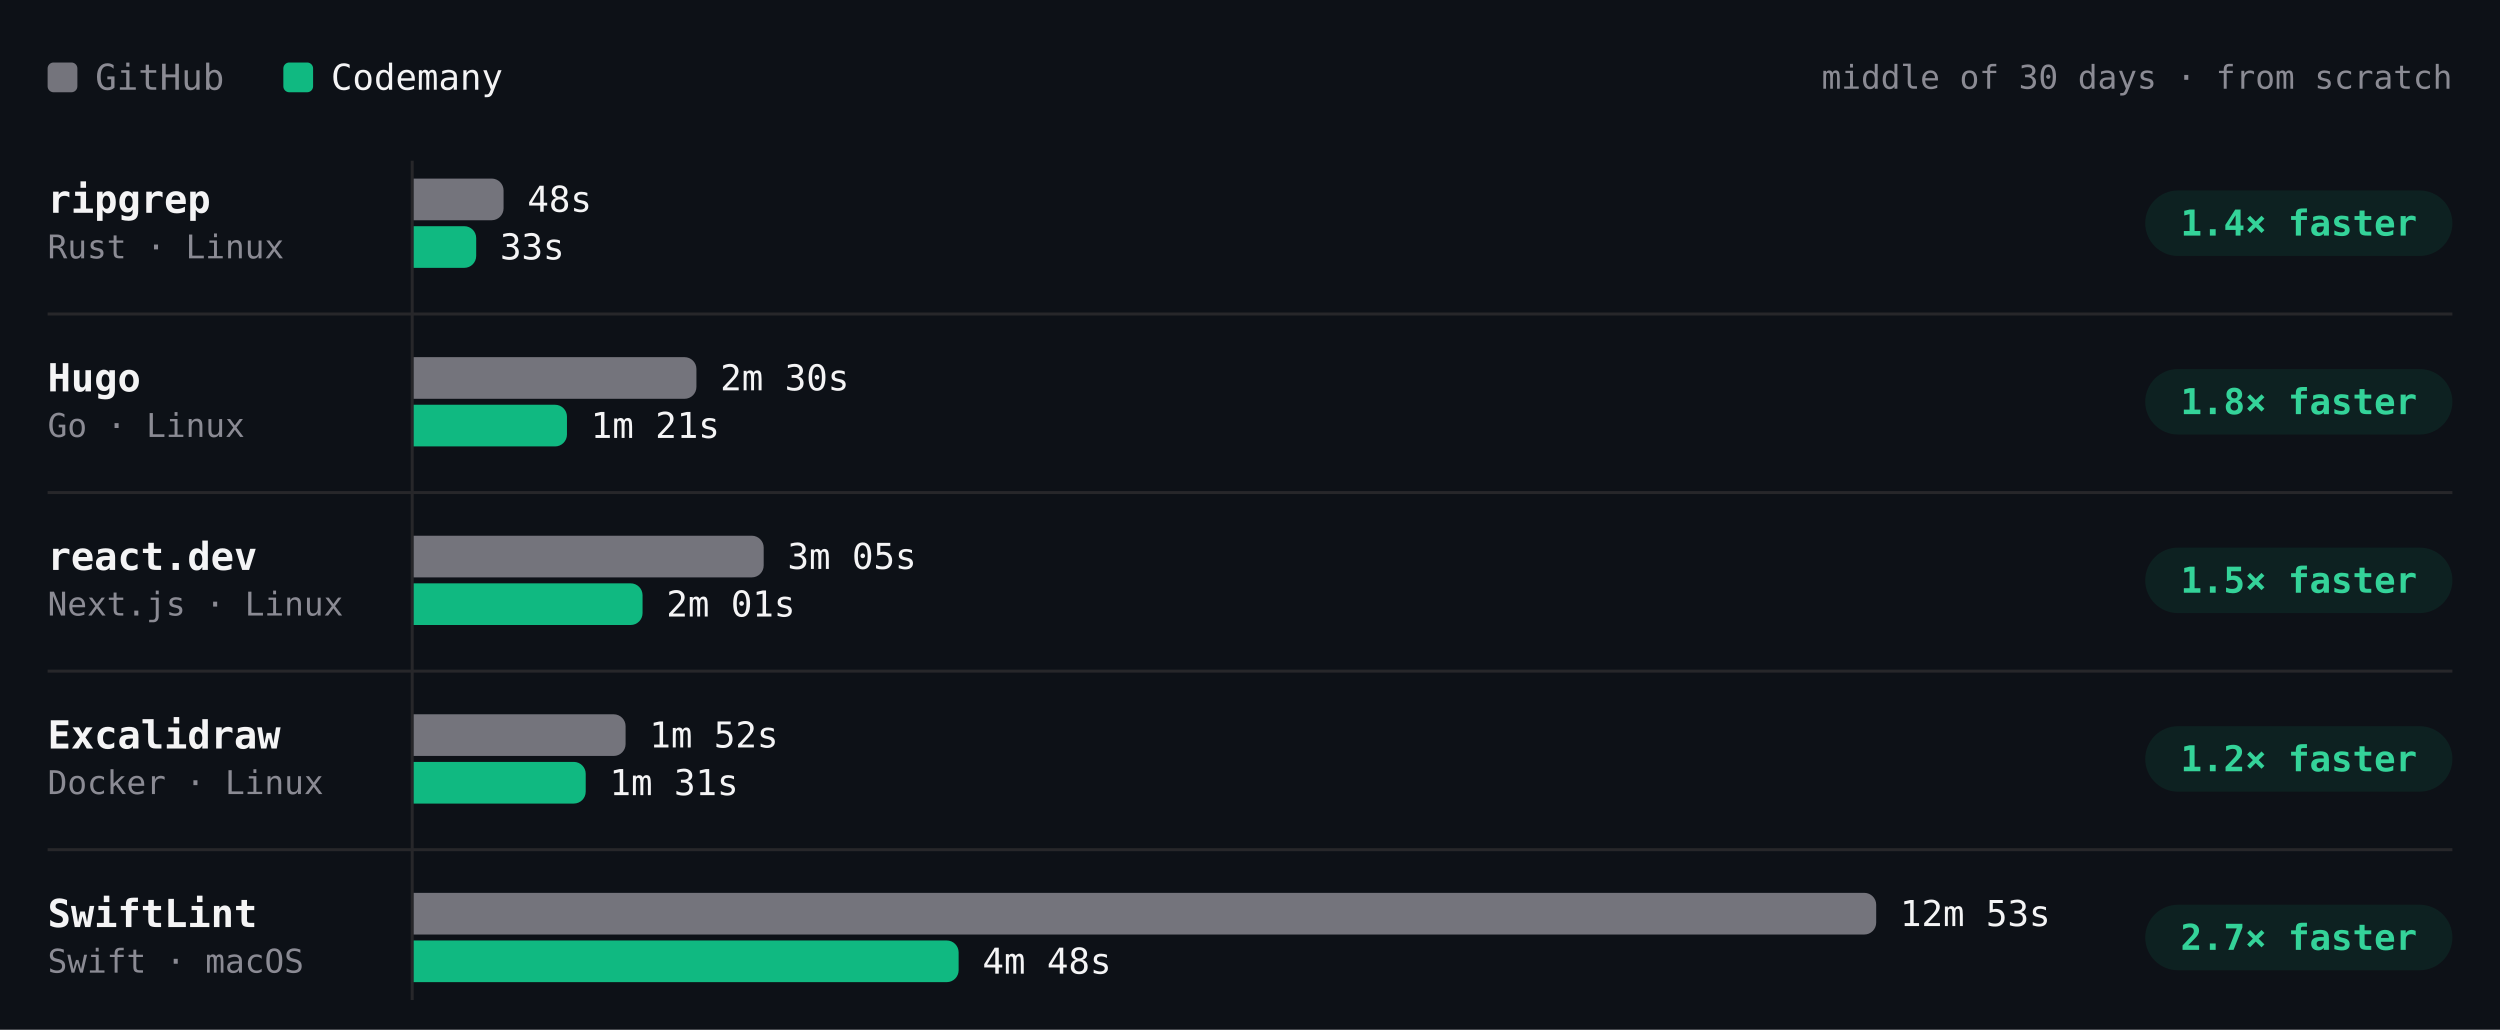
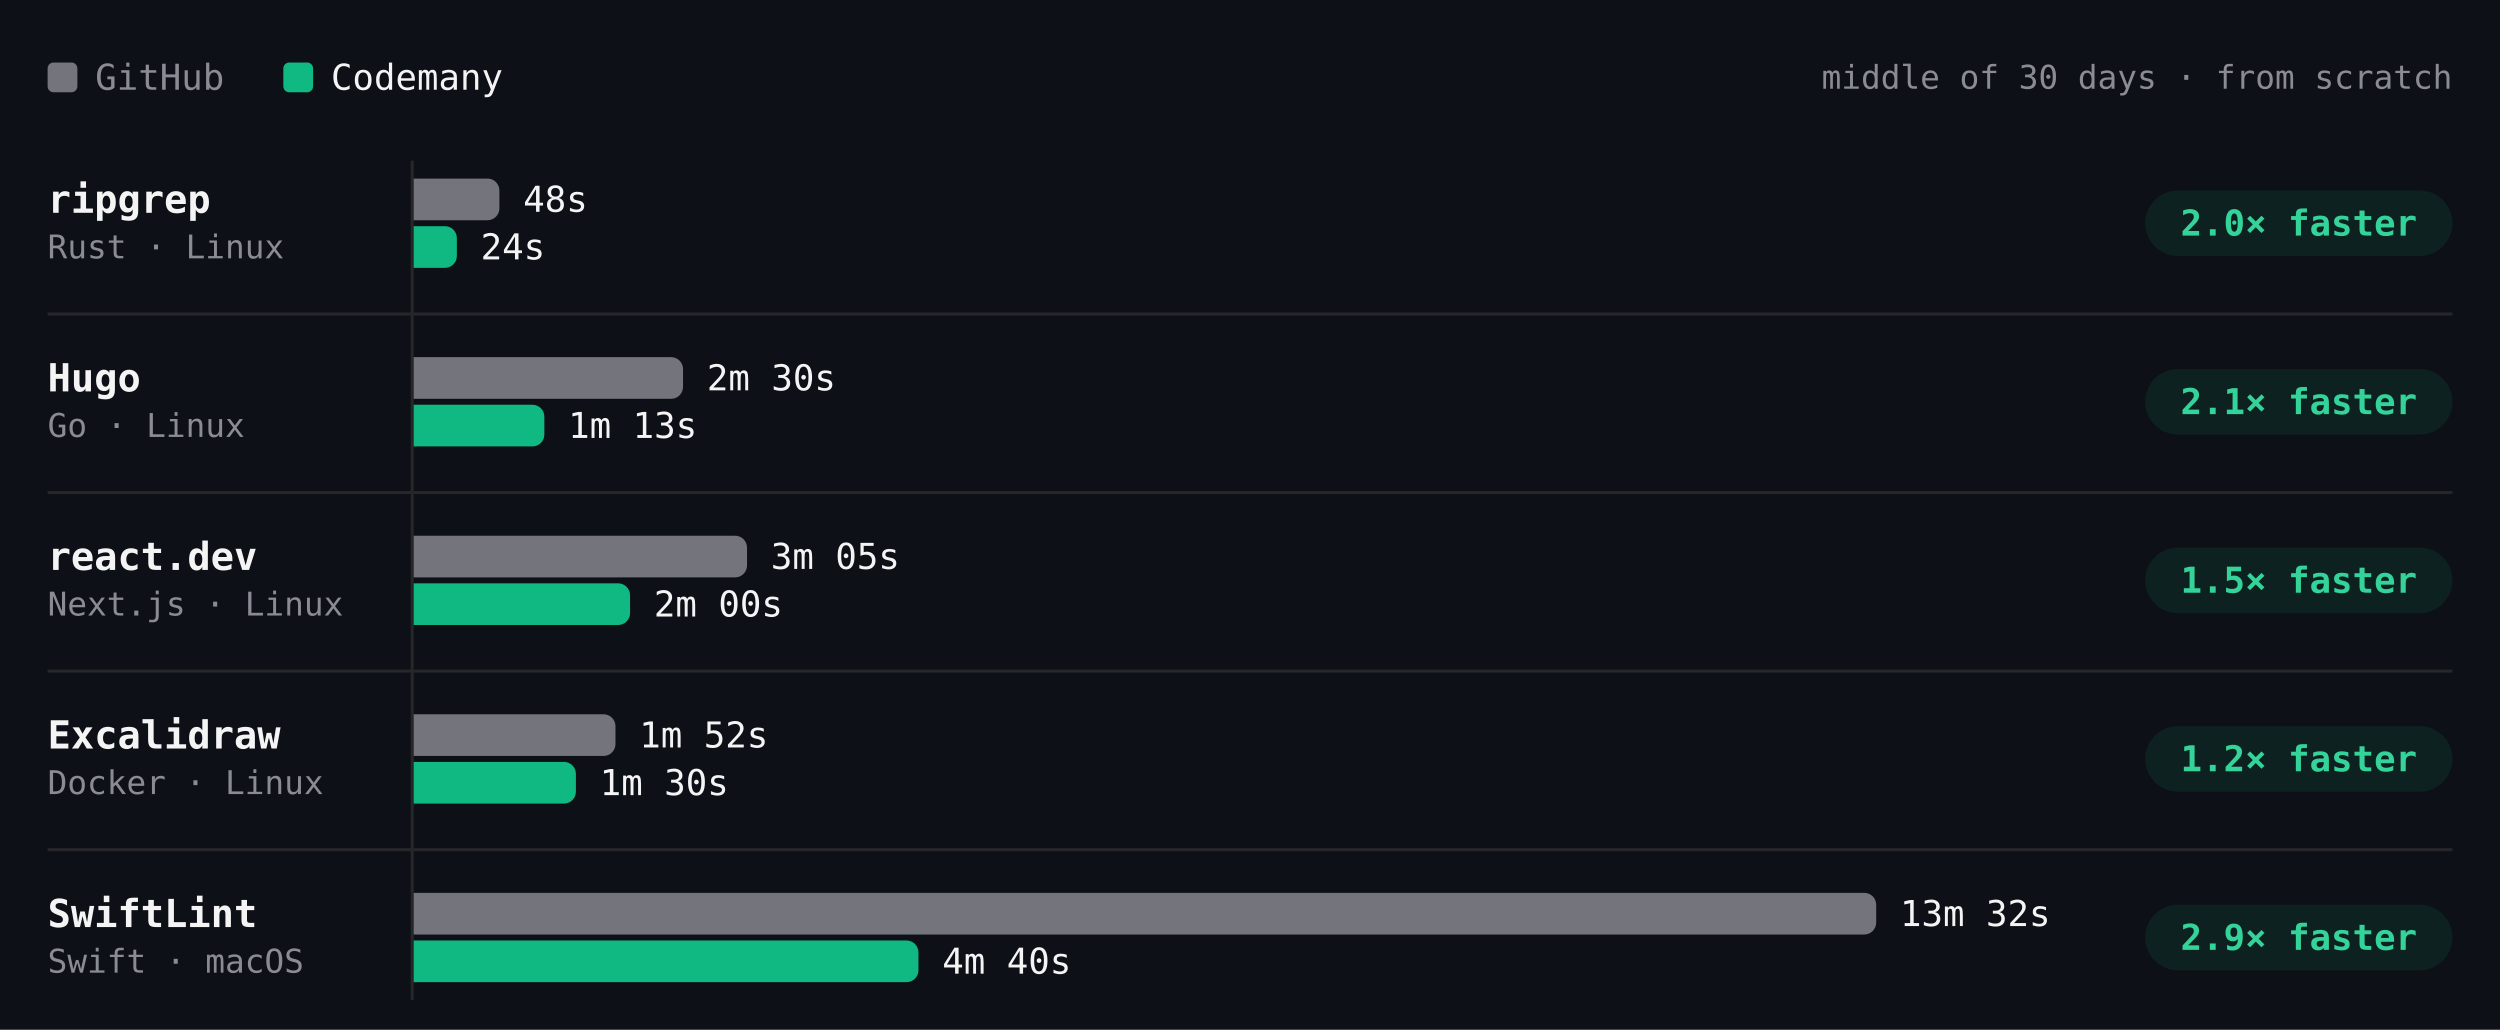
- <svg xmlns="http://www.w3.org/2000/svg" viewBox="0 0 840 346" width="840" height="346" role="img" aria-label="Build time per project, middle of 30 days · from scratch. ripgrep: GitHub 48s, Codemany 33s, 1.4× faster; Hugo: GitHub 2m 30s, Codemany 1m 21s, 1.8× faster; react.dev: GitHub 3m 05s, Codemany 2m 01s, 1.5× faster; Excalidraw: GitHub 1m 52s, Codemany 1m 31s, 1.2× faster; SwiftLint: GitHub 12m 53s, Codemany 4m 48s, 2.7× faster." font-family="'JetBrains Mono', ui-monospace, SFMono-Regular, Menlo, monospace" style="max-width:100%;height:auto;font-variant-numeric:tabular-nums">
+ <svg xmlns="http://www.w3.org/2000/svg" viewBox="0 0 840 346" width="840" height="346" role="img" aria-label="Build time per project, middle of 30 days · from scratch. ripgrep: GitHub 48s, Codemany 24s, 2.0× faster; Hugo: GitHub 2m 30s, Codemany 1m 13s, 2.1× faster; react.dev: GitHub 3m 05s, Codemany 2m 00s, 1.5× faster; Excalidraw: GitHub 1m 52s, Codemany 1m 30s, 1.2× faster; SwiftLint: GitHub 13m 32s, Codemany 4m 40s, 2.9× faster." font-family="'JetBrains Mono', ui-monospace, SFMono-Regular, Menlo, monospace" style="max-width:100%;height:auto;font-variant-numeric:tabular-nums">
  <rect width="840" height="346" fill="#0d1117" />
  <rect x="16" y="21" width="10" height="10" rx="2" fill="#74747c" />
  <text x="32" y="26" font-size="12" fill="#8b8b94" dominant-baseline="central">GitHub</text>
  <rect x="95.2" y="21" width="10" height="10" rx="2" fill="#10b981" />
  <text x="111.2" y="26" font-size="12" fill="#f4f4f5" dominant-baseline="central">Codemany</text>
  <text x="824" y="26" font-size="11" fill="#8b8b94" text-anchor="end" dominant-baseline="central">middle of 30 days · from scratch</text>
  <path d="M138.5 54L138.5 336" stroke="#27272a" stroke-width="1" fill="none" />
  <text x="16" y="67" font-size="13" fill="#f4f4f5" font-weight="600" dominant-baseline="central">ripgrep</text>
  <text x="16" y="83" font-size="11" fill="#8b8b94" dominant-baseline="central">Rust · Linux</text>
  <g class="bench-mark" data-tip="ripgrep · GitHub · 48s · middle of 2 nights" data-href="https://github.com/codemanyhq/bench-private/actions/runs/41359852763/job/125007759956" style="cursor:pointer">
    <rect x="139" y="59" width="549.8" height="16" fill="#0d1117" fill-opacity="0" />
-     <path d="M139 60h26.2a4 4 0 0 1 4 4v6a4 4 0 0 1 -4 4h-26.2z" fill="#74747c" />
-     <text x="177.2" y="67" font-size="12" fill="#f4f4f5" dominant-baseline="central">48s</text>
+     <path d="M139 60h24.8a4 4 0 0 1 4 4v6a4 4 0 0 1 -4 4h-24.8z" fill="#74747c" />
+     <text x="175.8" y="67" font-size="12" fill="#f4f4f5" dominant-baseline="central">48s</text>
  </g>
-   <g class="bench-mark" data-tip="ripgrep · Codemany · 33s · middle of 5 nights" data-href="https://github.com/codemanyhq/bench/actions/runs/41434992024/job/125254924147" style="cursor:pointer">
+   <g class="bench-mark" data-tip="ripgrep · Codemany · 24s · middle of 6 nights" data-href="https://github.com/codemanyhq/bench/actions/runs/41453170834/job/125303290269" style="cursor:pointer">
    <rect x="139" y="75" width="549.8" height="16" fill="#0d1117" fill-opacity="0" />
-     <path d="M139 76h17a4 4 0 0 1 4 4v6a4 4 0 0 1 -4 4h-17z" fill="#10b981" />
-     <text x="168" y="83" font-size="12" fill="#f4f4f5" dominant-baseline="central">33s</text>
+     <path d="M139 76h10.5a4 4 0 0 1 4 4v6a4 4 0 0 1 -4 4h-10.5z" fill="#10b981" />
+     <text x="161.5" y="83" font-size="12" fill="#f4f4f5" dominant-baseline="central">24s</text>
  </g>
  <rect x="720.8" y="64" width="103.2" height="22" rx="11" fill="rgba(16,185,129,0.10)" />
-   <text x="772.4" y="75" font-size="12" fill="#34d399" font-weight="600" text-anchor="middle" dominant-baseline="central">1.4× faster</text>
+   <text x="772.4" y="75" font-size="12" fill="#34d399" font-weight="600" text-anchor="middle" dominant-baseline="central">2.0× faster</text>
  <text x="16" y="127" font-size="13" fill="#f4f4f5" font-weight="600" dominant-baseline="central">Hugo</text>
  <text x="16" y="143" font-size="11" fill="#8b8b94" dominant-baseline="central">Go · Linux</text>
  <g class="bench-mark" data-tip="Hugo · GitHub · 2m 30s · middle of 2 nights" data-href="https://github.com/codemanyhq/bench-private/actions/runs/41359852763/job/125007759928" style="cursor:pointer">
    <rect x="139" y="119" width="549.8" height="16" fill="#0d1117" fill-opacity="0" />
-     <path d="M139 120h91a4 4 0 0 1 4 4v6a4 4 0 0 1 -4 4h-91z" fill="#74747c" />
-     <text x="242" y="127" font-size="12" fill="#f4f4f5" dominant-baseline="central">2m 30s</text>
+     <path d="M139 120h86.5a4 4 0 0 1 4 4v6a4 4 0 0 1 -4 4h-86.5z" fill="#74747c" />
+     <text x="237.5" y="127" font-size="12" fill="#f4f4f5" dominant-baseline="central">2m 30s</text>
  </g>
-   <g class="bench-mark" data-tip="Hugo · Codemany · 1m 21s · middle of 5 nights" data-href="https://github.com/codemanyhq/bench/actions/runs/41434992024/job/125254924247" style="cursor:pointer">
+   <g class="bench-mark" data-tip="Hugo · Codemany · 1m 13s · middle of 6 nights" data-href="https://github.com/codemanyhq/bench/actions/runs/41453170834/job/125303290382" style="cursor:pointer">
    <rect x="139" y="135" width="549.8" height="16" fill="#0d1117" fill-opacity="0" />
-     <path d="M139 136h47.5a4 4 0 0 1 4 4v6a4 4 0 0 1 -4 4h-47.5z" fill="#10b981" />
-     <text x="198.5" y="143" font-size="12" fill="#f4f4f5" dominant-baseline="central">1m 21s</text>
+     <path d="M139 136h39.9a4 4 0 0 1 4 4v6a4 4 0 0 1 -4 4h-39.9z" fill="#10b981" />
+     <text x="190.9" y="143" font-size="12" fill="#f4f4f5" dominant-baseline="central">1m 13s</text>
  </g>
  <rect x="720.8" y="124" width="103.2" height="22" rx="11" fill="rgba(16,185,129,0.10)" />
-   <text x="772.4" y="135" font-size="12" fill="#34d399" font-weight="600" text-anchor="middle" dominant-baseline="central">1.8× faster</text>
+   <text x="772.4" y="135" font-size="12" fill="#34d399" font-weight="600" text-anchor="middle" dominant-baseline="central">2.1× faster</text>
  <path d="M16 105.5L824 105.5" stroke="#27272a" stroke-width="1" fill="none" />
  <text x="16" y="187" font-size="13" fill="#f4f4f5" font-weight="600" dominant-baseline="central">react.dev</text>
  <text x="16" y="203" font-size="11" fill="#8b8b94" dominant-baseline="central">Next.js · Linux</text>
  <g class="bench-mark" data-tip="react.dev · GitHub · 3m 05s · middle of 2 nights" data-href="https://github.com/codemanyhq/bench-private/actions/runs/41359852763/job/125007760013" style="cursor:pointer">
    <rect x="139" y="179" width="549.8" height="16" fill="#0d1117" fill-opacity="0" />
-     <path d="M139 180h113.6a4 4 0 0 1 4 4v6a4 4 0 0 1 -4 4h-113.6z" fill="#74747c" />
-     <text x="264.6" y="187" font-size="12" fill="#f4f4f5" dominant-baseline="central">3m 05s</text>
+     <path d="M139 180h108a4 4 0 0 1 4 4v6a4 4 0 0 1 -4 4h-108z" fill="#74747c" />
+     <text x="259" y="187" font-size="12" fill="#f4f4f5" dominant-baseline="central">3m 05s</text>
  </g>
-   <g class="bench-mark" data-tip="react.dev · Codemany · 2m 01s · middle of 5 nights" data-href="https://github.com/codemanyhq/bench/actions/runs/41434992024/job/125254924176" style="cursor:pointer">
+   <g class="bench-mark" data-tip="react.dev · Codemany · 2m 00s · middle of 6 nights" data-href="https://github.com/codemanyhq/bench/actions/runs/41453170834/job/125303290333" style="cursor:pointer">
    <rect x="139" y="195" width="549.8" height="16" fill="#0d1117" fill-opacity="0" />
-     <path d="M139 196h72.9a4 4 0 0 1 4 4v6a4 4 0 0 1 -4 4h-72.9z" fill="#10b981" />
-     <text x="223.9" y="203" font-size="12" fill="#f4f4f5" dominant-baseline="central">2m 01s</text>
+     <path d="M139 196h68.7a4 4 0 0 1 4 4v6a4 4 0 0 1 -4 4h-68.7z" fill="#10b981" />
+     <text x="219.7" y="203" font-size="12" fill="#f4f4f5" dominant-baseline="central">2m 00s</text>
  </g>
  <rect x="720.8" y="184" width="103.2" height="22" rx="11" fill="rgba(16,185,129,0.10)" />
  <text x="772.4" y="195" font-size="12" fill="#34d399" font-weight="600" text-anchor="middle" dominant-baseline="central">1.5× faster</text>
  <path d="M16 165.5L824 165.5" stroke="#27272a" stroke-width="1" fill="none" />
  <text x="16" y="247" font-size="13" fill="#f4f4f5" font-weight="600" dominant-baseline="central">Excalidraw</text>
  <text x="16" y="263" font-size="11" fill="#8b8b94" dominant-baseline="central">Docker · Linux</text>
  <g class="bench-mark" data-tip="Excalidraw · GitHub · 1m 52s · middle of 2 nights" data-href="https://github.com/codemanyhq/bench-private/actions/runs/41359852763/job/125007760205" style="cursor:pointer">
    <rect x="139" y="239" width="549.8" height="16" fill="#0d1117" fill-opacity="0" />
-     <path d="M139 240h67.2a4 4 0 0 1 4 4v6a4 4 0 0 1 -4 4h-67.2z" fill="#74747c" />
-     <text x="218.2" y="247" font-size="12" fill="#f4f4f5" dominant-baseline="central">1m 52s</text>
+     <path d="M139 240h63.8a4 4 0 0 1 4 4v6a4 4 0 0 1 -4 4h-63.8z" fill="#74747c" />
+     <text x="214.8" y="247" font-size="12" fill="#f4f4f5" dominant-baseline="central">1m 52s</text>
  </g>
-   <g class="bench-mark" data-tip="Excalidraw · Codemany · 1m 31s · middle of 4 nights" data-href="https://github.com/codemanyhq/bench/actions/runs/41434992024/job/125254924266" style="cursor:pointer">
+   <g class="bench-mark" data-tip="Excalidraw · Codemany · 1m 30s · middle of 5 nights" data-href="https://github.com/codemanyhq/bench/actions/runs/41453170834/job/125303290403" style="cursor:pointer">
    <rect x="139" y="255" width="549.8" height="16" fill="#0d1117" fill-opacity="0" />
-     <path d="M139 256h53.8a4 4 0 0 1 4 4v6a4 4 0 0 1 -4 4h-53.8z" fill="#10b981" />
-     <text x="204.8" y="263" font-size="12" fill="#f4f4f5" dominant-baseline="central">1m 31s</text>
+     <path d="M139 256h50.5a4 4 0 0 1 4 4v6a4 4 0 0 1 -4 4h-50.5z" fill="#10b981" />
+     <text x="201.5" y="263" font-size="12" fill="#f4f4f5" dominant-baseline="central">1m 30s</text>
  </g>
  <rect x="720.8" y="244" width="103.2" height="22" rx="11" fill="rgba(16,185,129,0.10)" />
  <text x="772.4" y="255" font-size="12" fill="#34d399" font-weight="600" text-anchor="middle" dominant-baseline="central">1.2× faster</text>
  <path d="M16 225.5L824 225.5" stroke="#27272a" stroke-width="1" fill="none" />
  <text x="16" y="307" font-size="13" fill="#f4f4f5" font-weight="600" dominant-baseline="central">SwiftLint</text>
  <text x="16" y="323" font-size="11" fill="#8b8b94" dominant-baseline="central">Swift · macOS</text>
-   <g class="bench-mark" data-tip="SwiftLint · GitHub · 12m 53s · middle of 5 nights" data-href="https://github.com/codemanyhq/bench/actions/runs/41434992024/job/125254924410" style="cursor:pointer">
+   <g class="bench-mark" data-tip="SwiftLint · GitHub · 13m 32s · middle of 6 nights" data-href="https://github.com/codemanyhq/bench/actions/runs/41453170834/job/125303290725" style="cursor:pointer">
    <rect x="139" y="299" width="549.8" height="16" fill="#0d1117" fill-opacity="0" />
    <path d="M139 300h487.4a4 4 0 0 1 4 4v6a4 4 0 0 1 -4 4h-487.4z" fill="#74747c" />
-     <text x="638.4" y="307" font-size="12" fill="#f4f4f5" dominant-baseline="central">12m 53s</text>
+     <text x="638.4" y="307" font-size="12" fill="#f4f4f5" dominant-baseline="central">13m 32s</text>
  </g>
-   <g class="bench-mark" data-tip="SwiftLint · Codemany · 4m 48s · middle of 5 nights" data-href="https://github.com/codemanyhq/bench/actions/runs/41434992024/job/125254923685" style="cursor:pointer">
+   <g class="bench-mark" data-tip="SwiftLint · Codemany · 4m 40s · middle of 6 nights" data-href="https://github.com/codemanyhq/bench/actions/runs/41453170834/job/125303289900" style="cursor:pointer">
    <rect x="139" y="315" width="549.8" height="16" fill="#0d1117" fill-opacity="0" />
-     <path d="M139 316h179.1a4 4 0 0 1 4 4v6a4 4 0 0 1 -4 4h-179.1z" fill="#10b981" />
-     <text x="330.1" y="323" font-size="12" fill="#f4f4f5" dominant-baseline="central">4m 48s</text>
+     <path d="M139 316h165.6a4 4 0 0 1 4 4v6a4 4 0 0 1 -4 4h-165.6z" fill="#10b981" />
+     <text x="316.6" y="323" font-size="12" fill="#f4f4f5" dominant-baseline="central">4m 40s</text>
  </g>
  <rect x="720.8" y="304" width="103.2" height="22" rx="11" fill="rgba(16,185,129,0.10)" />
-   <text x="772.4" y="315" font-size="12" fill="#34d399" font-weight="600" text-anchor="middle" dominant-baseline="central">2.7× faster</text>
+   <text x="772.4" y="315" font-size="12" fill="#34d399" font-weight="600" text-anchor="middle" dominant-baseline="central">2.9× faster</text>
  <path d="M16 285.5L824 285.5" stroke="#27272a" stroke-width="1" fill="none" />
</svg>
